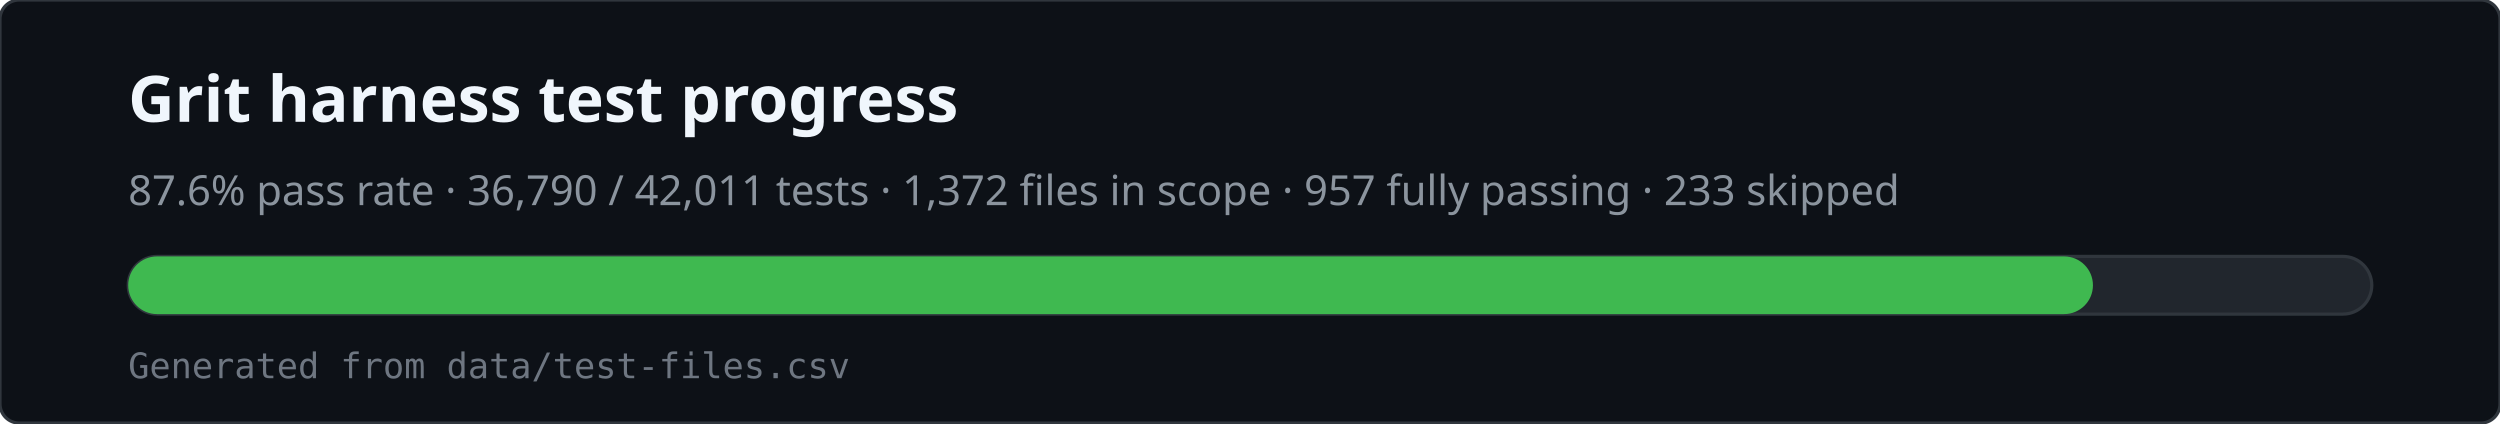
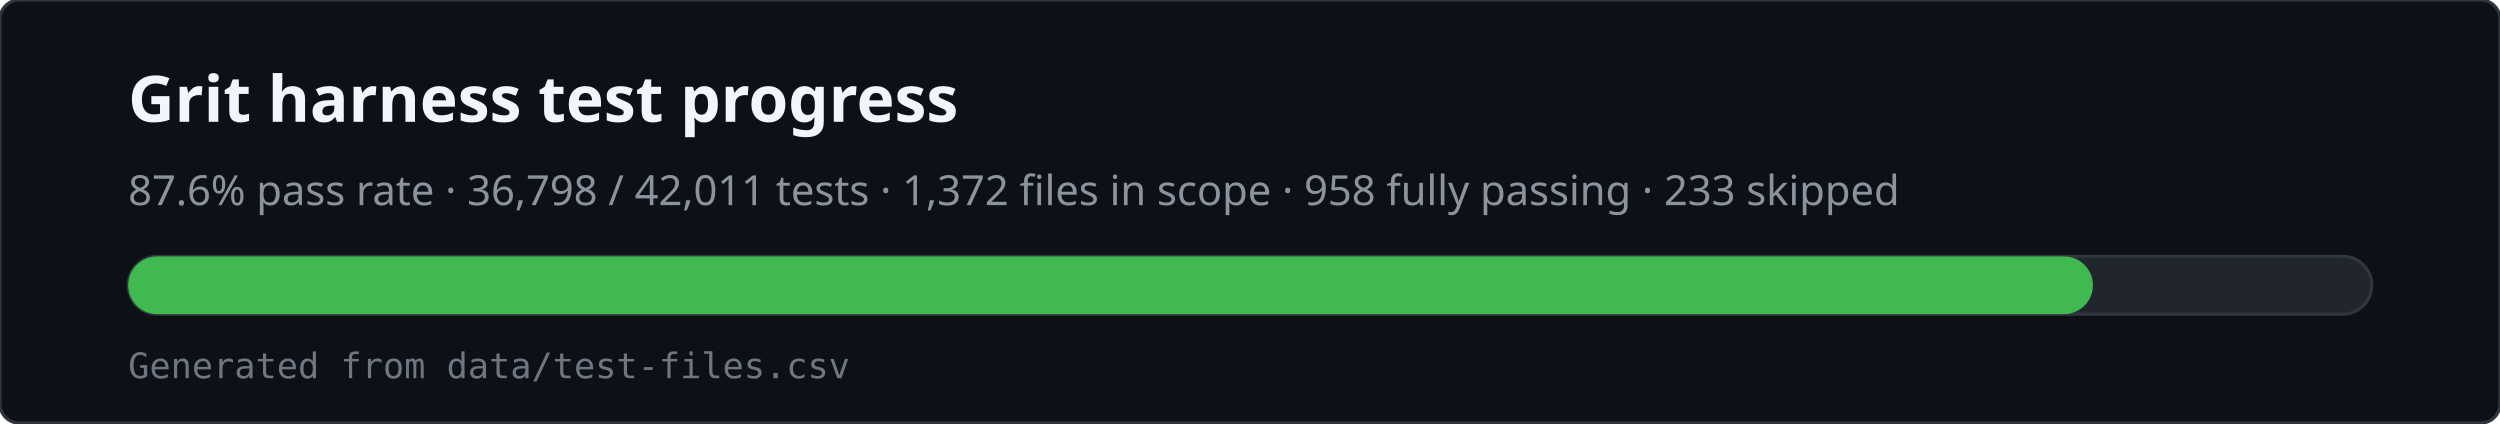
<svg xmlns="http://www.w3.org/2000/svg" viewBox="0 0 780 132" width="780" height="132" role="img" aria-labelledby="svg-title svg-desc">
  <rect x="0" y="0" width="780" height="132" rx="6" fill="#0d1117" stroke="#30363d" />
  <text x="40" y="38" fill="#f0f6fc" font-family="ui-sans-serif,system-ui,sans-serif" font-size="20" font-weight="600">Grit harness test progress</text>
-   <text x="40" y="64" fill="#8b949e" font-family="ui-sans-serif,system-ui,sans-serif" font-size="13">87.6% pass rate · 36,790 / 42,011 tests · 1,372 files in scope · 957 fully passing · 233 skipped</text>
+   <text x="40" y="64" fill="#8b949e" font-family="ui-sans-serif,system-ui,sans-serif" font-size="13">87.6% pass rate · 36,798 / 42,011 tests · 1,372 files in scope · 958 fully passing · 233 skipped</text>
  <rect x="40" y="80" width="700" height="18" rx="9" fill="#21262d" stroke="#30363d" />
  <rect x="40" y="80" width="613" height="18" rx="9" fill="#3fb950" />
  <text x="40" y="118" fill="#6e7681" font-family="ui-monospace,monospace" font-size="11">Generated from data/test-files.csv</text>
</svg>
